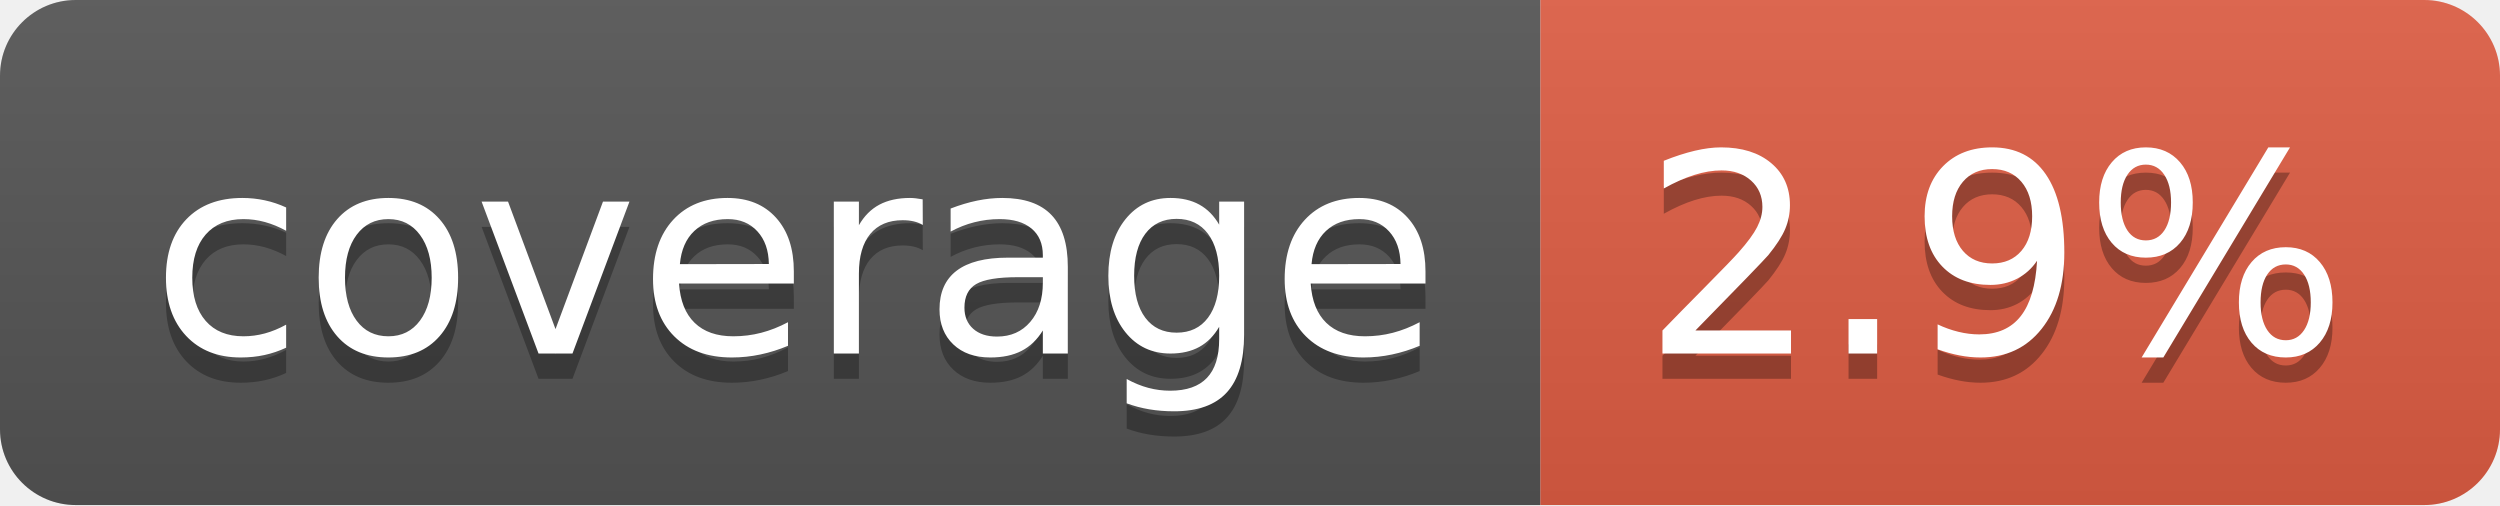
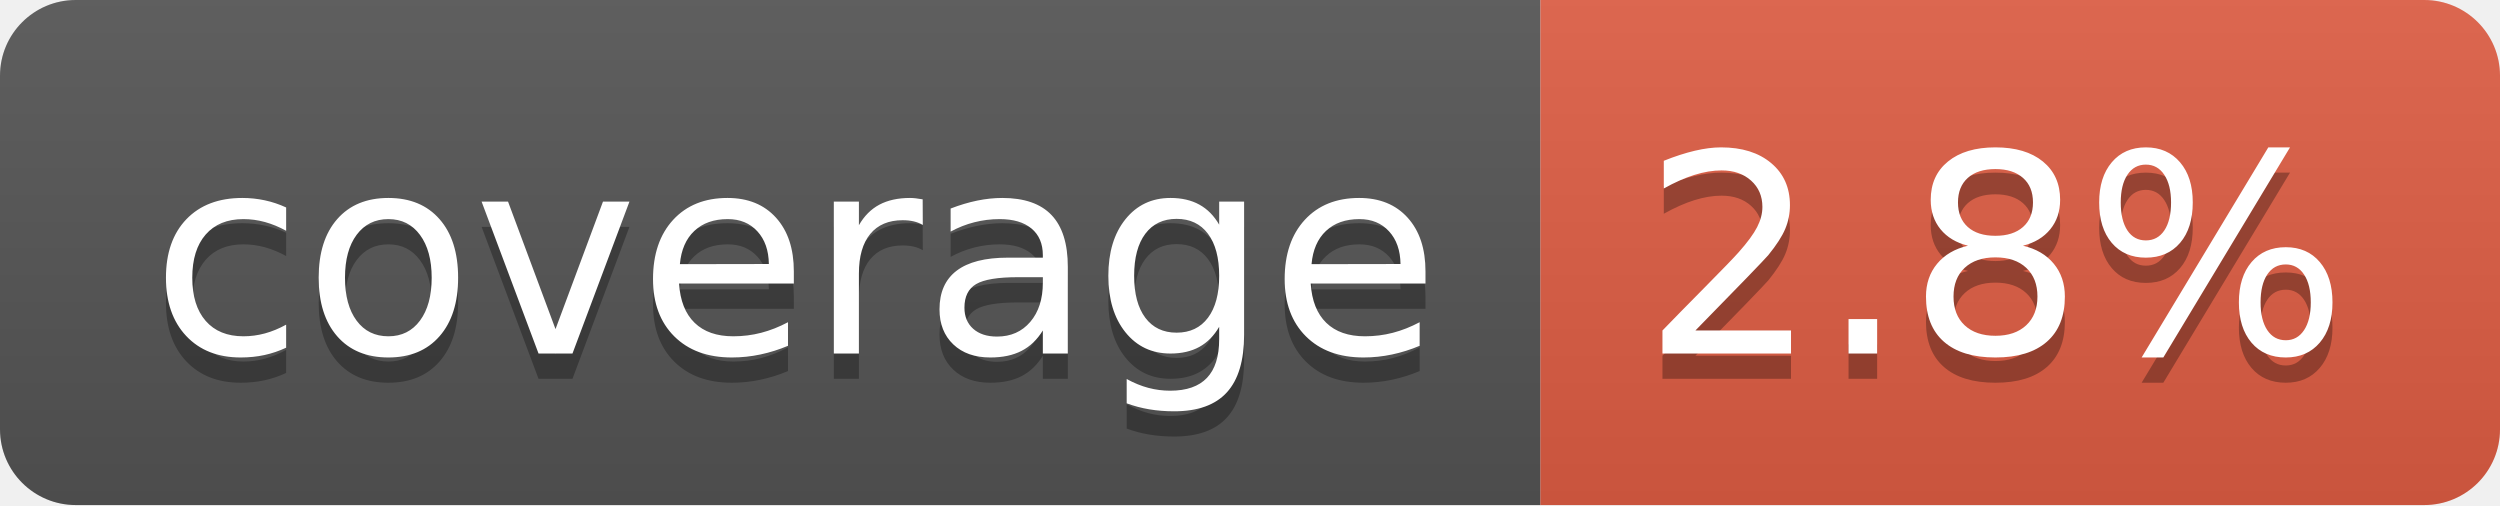
- <svg xmlns="http://www.w3.org/2000/svg" width="99" height="20" role="img" aria-label="coverage: 2.9%">
+ <svg xmlns="http://www.w3.org/2000/svg" width="99" height="20" role="img" aria-label="coverage: 2.8%">
  <linearGradient id="s" x2="0" y2="100%">
    <stop offset="0" stop-color="#bbb" stop-opacity=".1" />
    <stop offset="1" stop-opacity=".1" />
  </linearGradient>
  <clipPath id="r">
    <rect width="99" height="20" rx="3" fill="#fff" />
  </clipPath>
  <g clip-path="url(#r)">
    <rect width="61" height="20" fill="#555" />
    <rect x="61" width="38" height="20" fill="#e05d44" />
    <rect width="99" height="20" fill="url(#s)" />
  </g>
  <g fill="#fff" text-anchor="middle" font-family="Verdana,Geneva,DejaVu Sans,sans-serif" text-rendering="geometricPrecision" font-size="110">
    <text aria-hidden="true" x="315" y="150" fill="#010101" fill-opacity=".3" transform="scale(.1)" textLength="510">coverage</text>
    <text x="315" y="140" transform="scale(.1)" fill="#fff" textLength="510">coverage</text>
-     <text aria-hidden="true" x="790" y="150" fill="#010101" fill-opacity=".3" transform="scale(.1)" textLength="280">2.9%</text>
-     <text x="790" y="140" transform="scale(.1)" fill="#fff" textLength="280">2.9%</text>
+     <text aria-hidden="true" x="790" y="150" fill="#010101" fill-opacity=".3" transform="scale(.1)" textLength="280">2.8%</text>
+     <text x="790" y="140" transform="scale(.1)" fill="#fff" textLength="280">2.8%</text>
  </g>
</svg>
